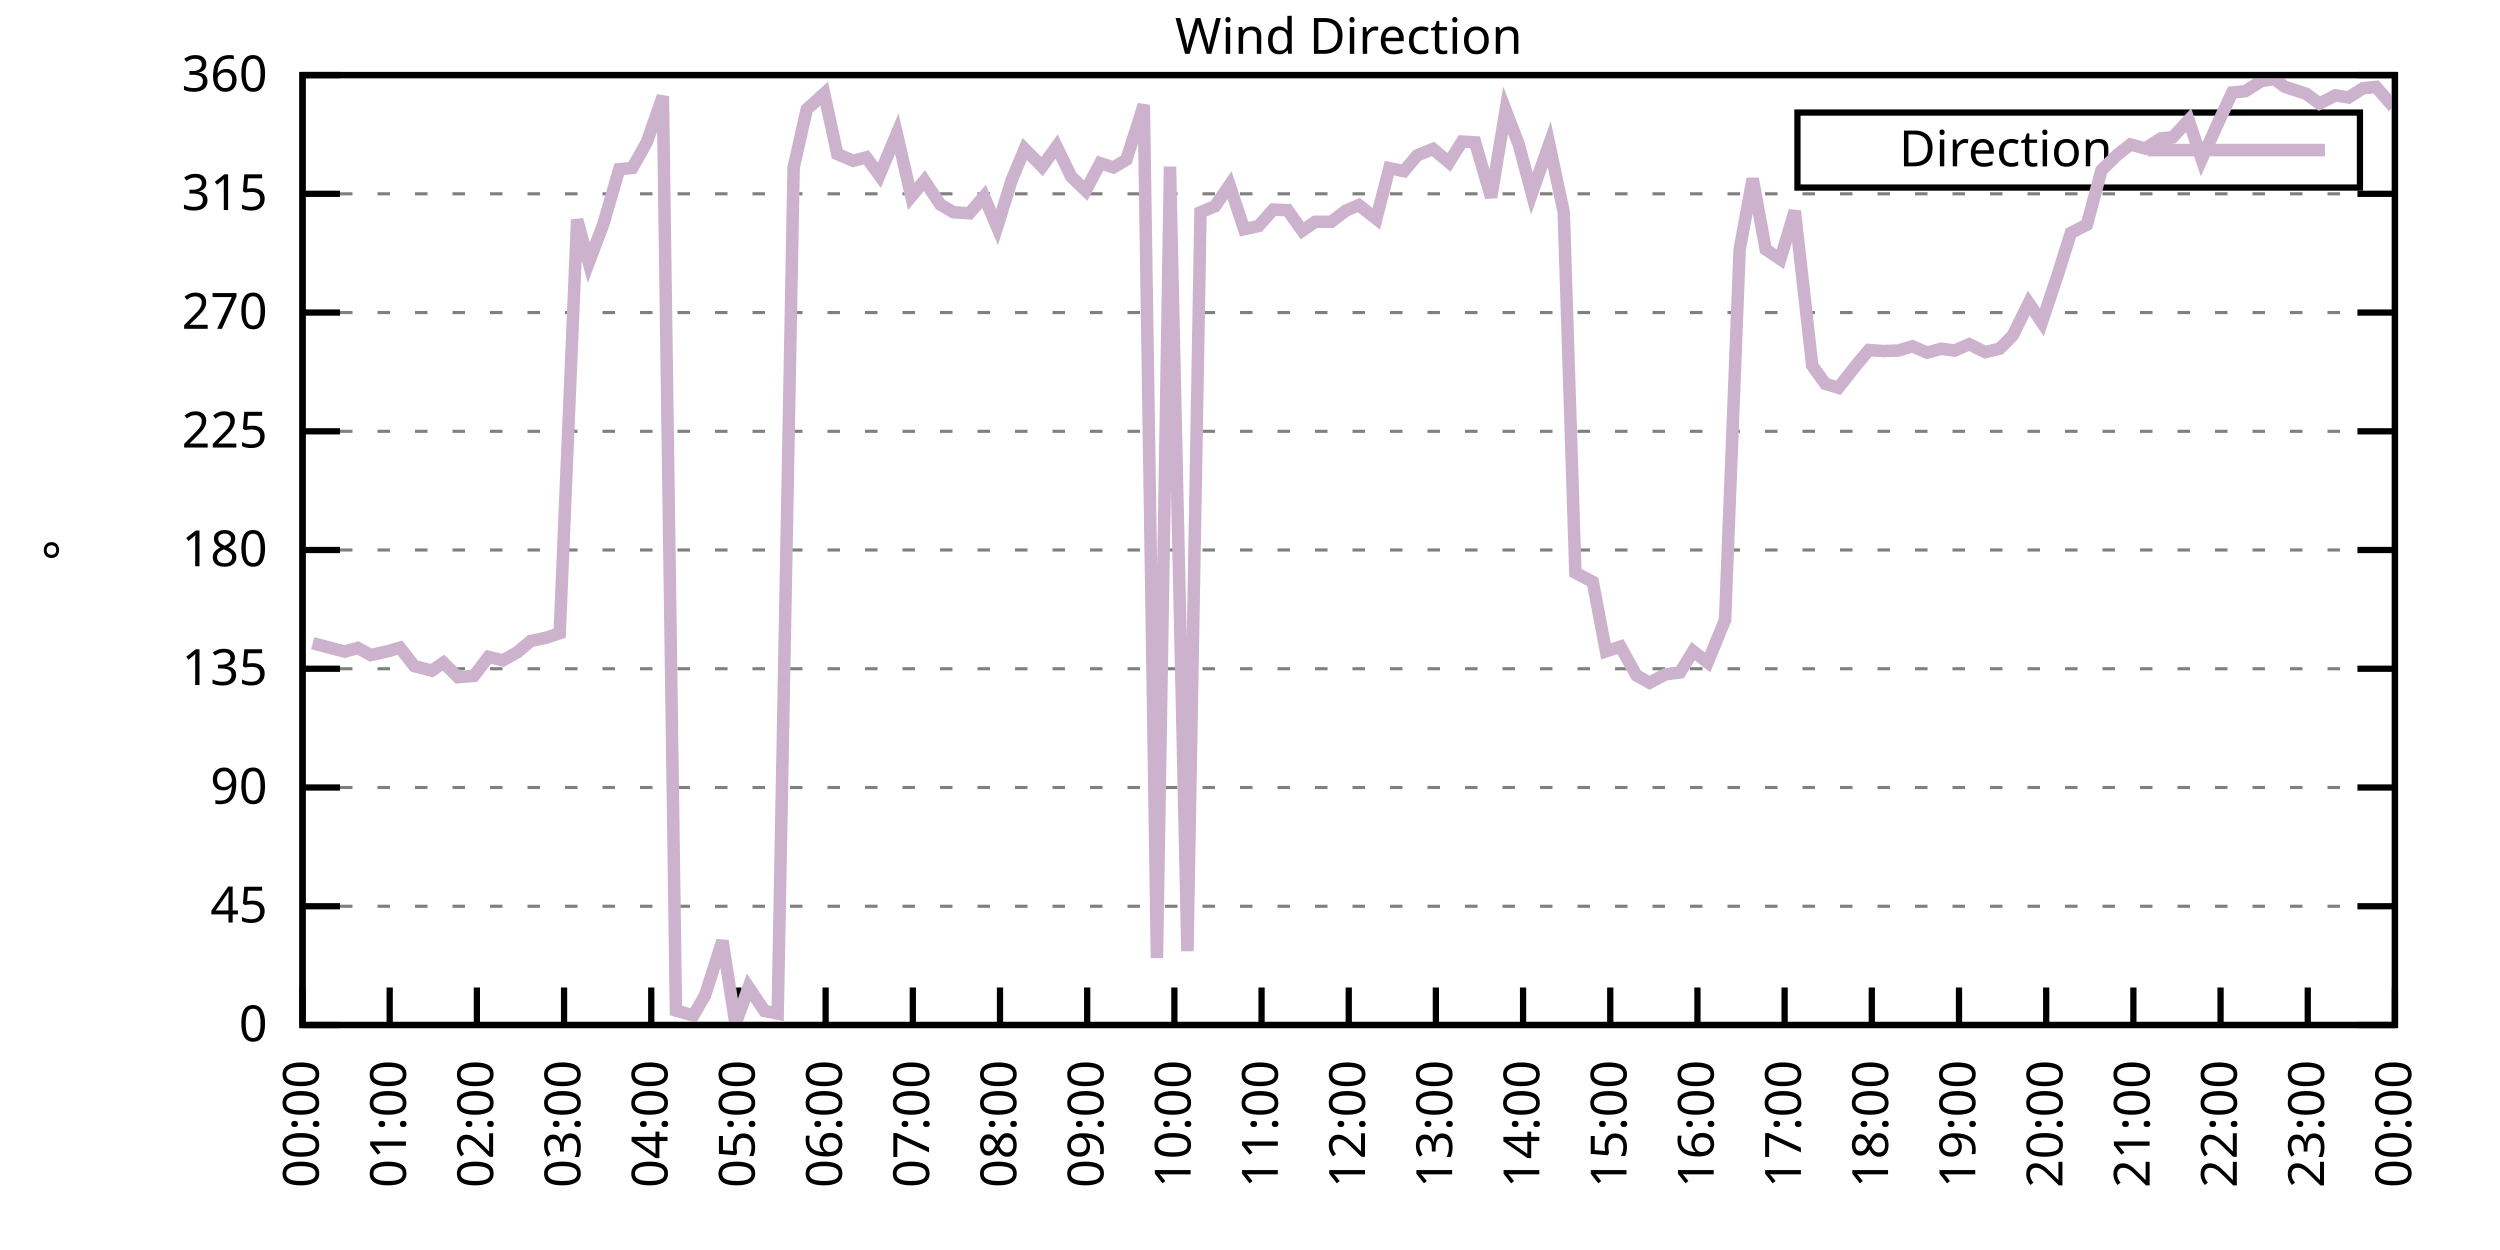
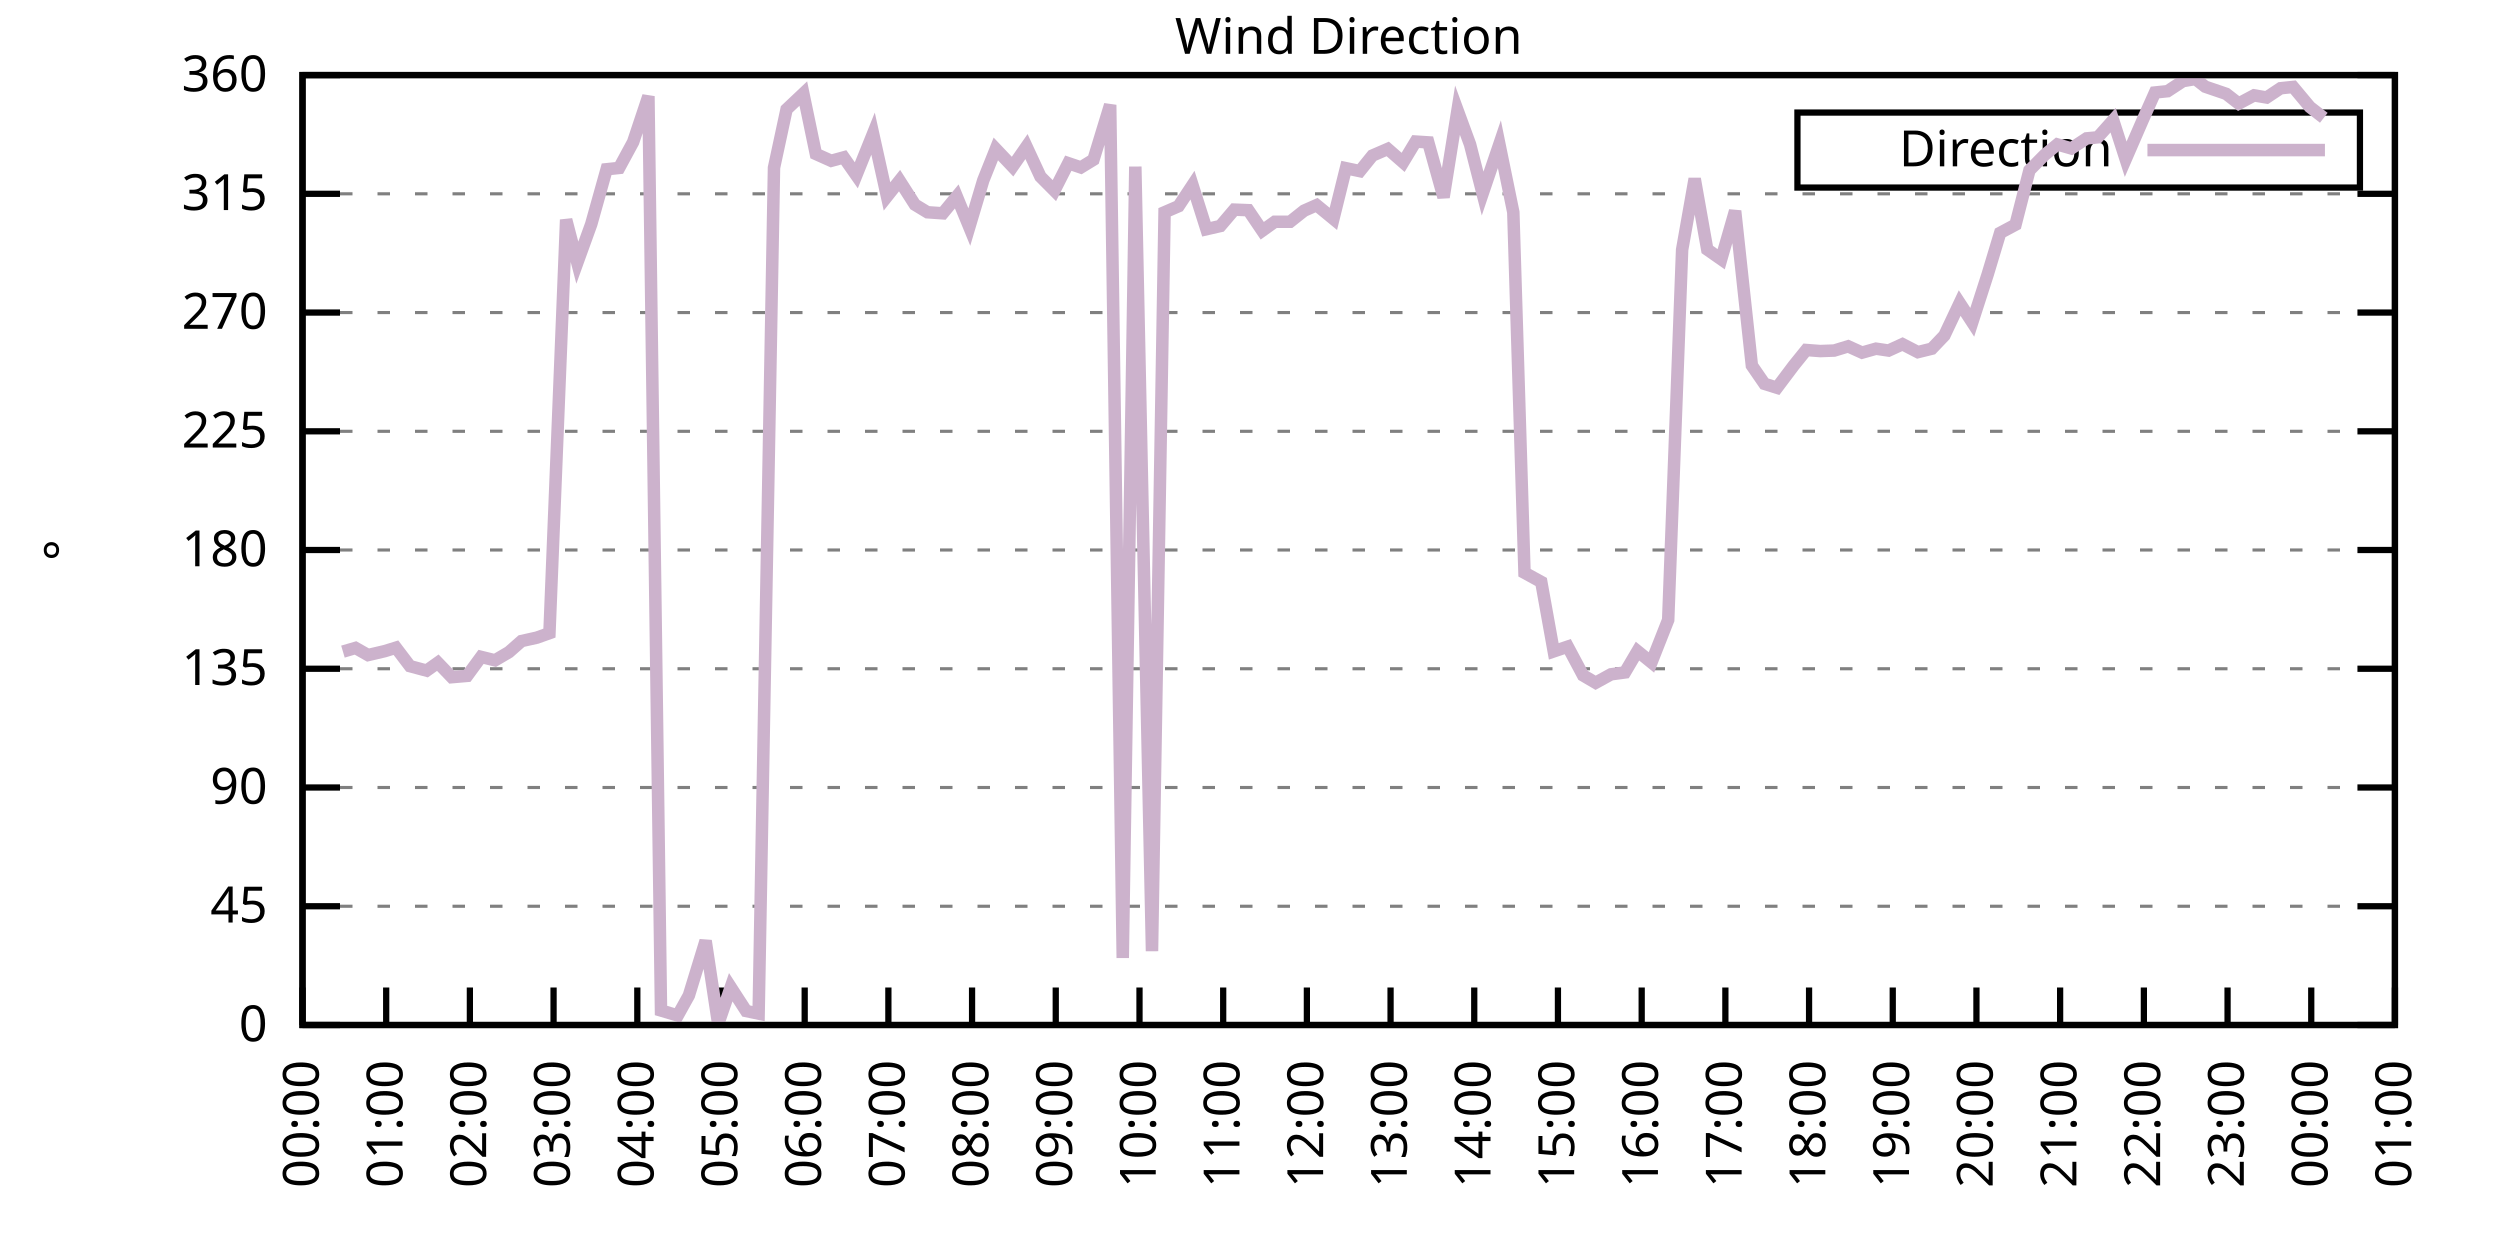
<svg xmlns="http://www.w3.org/2000/svg" xmlns:xlink="http://www.w3.org/1999/xlink" width="400" height="200" viewBox="0 0 400 200">
  <g id="gnuplot_canvas">
    <rect x="0" y="0" width="400" height="200" fill="none" />
    <defs>
      <circle id="gpDot" r="0.5" stroke-width="0.5" stroke="currentColor" />
      <path id="gpPt0" stroke-width="0.333" stroke="currentColor" d="M-1,0 h2 M0,-1 v2" />
      <path id="gpPt1" stroke-width="0.333" stroke="currentColor" d="M-1,-1 L1,1 M1,-1 L-1,1" />
      <path id="gpPt2" stroke-width="0.333" stroke="currentColor" d="M-1,0 L1,0 M0,-1 L0,1 M-1,-1 L1,1 M-1,1 L1,-1" />
      <rect id="gpPt3" stroke-width="0.333" stroke="currentColor" x="-1" y="-1" width="2" height="2" />
      <rect id="gpPt4" stroke-width="0.333" stroke="currentColor" fill="currentColor" x="-1" y="-1" width="2" height="2" />
      <circle id="gpPt5" stroke-width="0.333" stroke="currentColor" cx="0" cy="0" r="1" />
      <use xlink:href="#gpPt5" id="gpPt6" fill="currentColor" stroke="none" />
      <path id="gpPt7" stroke-width="0.333" stroke="currentColor" d="M0,-1.33 L-1.33,0.67 L1.33,0.67 z" />
      <use xlink:href="#gpPt7" id="gpPt8" fill="currentColor" stroke="none" />
      <use xlink:href="#gpPt7" id="gpPt9" stroke="currentColor" transform="rotate(180)" />
      <use xlink:href="#gpPt9" id="gpPt10" fill="currentColor" stroke="none" />
      <use xlink:href="#gpPt3" id="gpPt11" stroke="currentColor" transform="rotate(45)" />
      <use xlink:href="#gpPt11" id="gpPt12" fill="currentColor" stroke="none" />
      <path id="gpPt13" stroke-width="0.333" stroke="currentColor" d="M0,1.330 L1.265,0.411 L0.782,-1.067 L-0.782,-1.076 L-1.265,0.411 z" />
      <use xlink:href="#gpPt13" id="gpPt14" fill="currentColor" stroke="none" />
      <filter id="textbox" filterUnits="objectBoundingBox" x="0" y="0" height="1" width="1">
        <feFlood flood-color="white" flood-opacity="1" result="bgnd" />
        <feComposite in="SourceGraphic" in2="bgnd" operator="atop" />
      </filter>
      <filter id="greybox" filterUnits="objectBoundingBox" x="0" y="0" height="1" width="1">
        <feFlood flood-color="lightgrey" flood-opacity="1" result="grey" />
        <feComposite in="SourceGraphic" in2="grey" operator="atop" />
      </filter>
    </defs>
    <g fill="none" color="white" stroke="currentColor" stroke-width="1.00" stroke-linecap="butt" stroke-linejoin="miter">
</g>
    <g fill="none" color="black" stroke="currentColor" stroke-width="1.00" stroke-linecap="butt" stroke-linejoin="miter">
      <g stroke="none" shape-rendering="crispEdges">
        <polygon fill="rgb(255, 255, 255)" points="48.40,164.00 383.18,164.00 383.18,12.02 48.40,12.02 " />
      </g>
    </g>
    <g fill="none" color="black" stroke="currentColor" stroke-width="1.00" stroke-linecap="butt" stroke-linejoin="miter">
</g>
    <g fill="none" color="black" stroke="black" stroke-width="0.50" stroke-linecap="butt" stroke-linejoin="miter">
</g>
    <g fill="none" color="gray" stroke="currentColor" stroke-width="0.50" stroke-linecap="butt" stroke-linejoin="miter">
      <path stroke="gray" stroke-dasharray="2,4" class="gridline" d="M48.40,164.00 L383.19,164.00  " />
    </g>
    <g fill="none" color="gray" stroke="gray" stroke-width="1.00" stroke-linecap="butt" stroke-linejoin="miter">
</g>
    <g fill="none" color="black" stroke="currentColor" stroke-width="1.00" stroke-linecap="butt" stroke-linejoin="miter">
      <path stroke="black" d="M48.40,164.00 L54.40,164.00 M383.19,164.00 L377.19,164.00  " />
      <g transform="translate(42.80,166.60)" stroke="none" fill="black" font-family="Sans" font-size="8.00" text-anchor="end">
        <text>
          <tspan font-family="Sans"> 0</tspan>
        </text>
      </g>
    </g>
    <g fill="none" color="black" stroke="currentColor" stroke-width="1.00" stroke-linecap="butt" stroke-linejoin="miter">
</g>
    <g fill="none" color="black" stroke="black" stroke-width="0.50" stroke-linecap="butt" stroke-linejoin="miter">
</g>
    <g fill="none" color="gray" stroke="currentColor" stroke-width="0.50" stroke-linecap="butt" stroke-linejoin="miter">
      <path stroke="gray" stroke-dasharray="2,4" class="gridline" d="M48.40,145.00 L383.19,145.00  " />
    </g>
    <g fill="none" color="gray" stroke="gray" stroke-width="1.00" stroke-linecap="butt" stroke-linejoin="miter">
</g>
    <g fill="none" color="black" stroke="currentColor" stroke-width="1.00" stroke-linecap="butt" stroke-linejoin="miter">
      <path stroke="black" d="M48.40,145.00 L54.40,145.00 M383.19,145.00 L377.19,145.00  " />
      <g transform="translate(42.80,147.60)" stroke="none" fill="black" font-family="Sans" font-size="8.00" text-anchor="end">
        <text>
          <tspan font-family="Sans"> 45</tspan>
        </text>
      </g>
    </g>
    <g fill="none" color="black" stroke="currentColor" stroke-width="1.00" stroke-linecap="butt" stroke-linejoin="miter">
</g>
    <g fill="none" color="black" stroke="black" stroke-width="0.50" stroke-linecap="butt" stroke-linejoin="miter">
</g>
    <g fill="none" color="gray" stroke="currentColor" stroke-width="0.50" stroke-linecap="butt" stroke-linejoin="miter">
      <path stroke="gray" stroke-dasharray="2,4" class="gridline" d="M48.40,126.00 L383.19,126.00  " />
    </g>
    <g fill="none" color="gray" stroke="gray" stroke-width="1.00" stroke-linecap="butt" stroke-linejoin="miter">
</g>
    <g fill="none" color="black" stroke="currentColor" stroke-width="1.00" stroke-linecap="butt" stroke-linejoin="miter">
      <path stroke="black" d="M48.40,126.00 L54.40,126.00 M383.19,126.00 L377.19,126.00  " />
      <g transform="translate(42.80,128.60)" stroke="none" fill="black" font-family="Sans" font-size="8.00" text-anchor="end">
        <text>
          <tspan font-family="Sans"> 90</tspan>
        </text>
      </g>
    </g>
    <g fill="none" color="black" stroke="currentColor" stroke-width="1.00" stroke-linecap="butt" stroke-linejoin="miter">
</g>
    <g fill="none" color="black" stroke="black" stroke-width="0.50" stroke-linecap="butt" stroke-linejoin="miter">
</g>
    <g fill="none" color="gray" stroke="currentColor" stroke-width="0.50" stroke-linecap="butt" stroke-linejoin="miter">
      <path stroke="gray" stroke-dasharray="2,4" class="gridline" d="M48.40,107.00 L383.19,107.00  " />
    </g>
    <g fill="none" color="gray" stroke="gray" stroke-width="1.00" stroke-linecap="butt" stroke-linejoin="miter">
</g>
    <g fill="none" color="black" stroke="currentColor" stroke-width="1.00" stroke-linecap="butt" stroke-linejoin="miter">
      <path stroke="black" d="M48.40,107.00 L54.40,107.00 M383.19,107.00 L377.19,107.00  " />
      <g transform="translate(42.80,109.60)" stroke="none" fill="black" font-family="Sans" font-size="8.00" text-anchor="end">
        <text>
          <tspan font-family="Sans"> 135</tspan>
        </text>
      </g>
    </g>
    <g fill="none" color="black" stroke="currentColor" stroke-width="1.00" stroke-linecap="butt" stroke-linejoin="miter">
</g>
    <g fill="none" color="black" stroke="black" stroke-width="0.50" stroke-linecap="butt" stroke-linejoin="miter">
</g>
    <g fill="none" color="gray" stroke="currentColor" stroke-width="0.50" stroke-linecap="butt" stroke-linejoin="miter">
      <path stroke="gray" stroke-dasharray="2,4" class="gridline" d="M48.40,88.00 L383.19,88.00  " />
    </g>
    <g fill="none" color="gray" stroke="gray" stroke-width="1.00" stroke-linecap="butt" stroke-linejoin="miter">
</g>
    <g fill="none" color="black" stroke="currentColor" stroke-width="1.00" stroke-linecap="butt" stroke-linejoin="miter">
      <path stroke="black" d="M48.40,88.00 L54.40,88.00 M383.19,88.00 L377.19,88.00  " />
      <g transform="translate(42.80,90.60)" stroke="none" fill="black" font-family="Sans" font-size="8.00" text-anchor="end">
        <text>
          <tspan font-family="Sans"> 180</tspan>
        </text>
      </g>
    </g>
    <g fill="none" color="black" stroke="currentColor" stroke-width="1.00" stroke-linecap="butt" stroke-linejoin="miter">
</g>
    <g fill="none" color="black" stroke="black" stroke-width="0.50" stroke-linecap="butt" stroke-linejoin="miter">
</g>
    <g fill="none" color="gray" stroke="currentColor" stroke-width="0.50" stroke-linecap="butt" stroke-linejoin="miter">
      <path stroke="gray" stroke-dasharray="2,4" class="gridline" d="M48.40,69.01 L383.19,69.01  " />
    </g>
    <g fill="none" color="gray" stroke="gray" stroke-width="1.00" stroke-linecap="butt" stroke-linejoin="miter">
</g>
    <g fill="none" color="black" stroke="currentColor" stroke-width="1.00" stroke-linecap="butt" stroke-linejoin="miter">
      <path stroke="black" d="M48.40,69.01 L54.40,69.01 M383.19,69.01 L377.19,69.01  " />
      <g transform="translate(42.80,71.61)" stroke="none" fill="black" font-family="Sans" font-size="8.00" text-anchor="end">
        <text>
          <tspan font-family="Sans"> 225</tspan>
        </text>
      </g>
    </g>
    <g fill="none" color="black" stroke="currentColor" stroke-width="1.00" stroke-linecap="butt" stroke-linejoin="miter">
</g>
    <g fill="none" color="black" stroke="black" stroke-width="0.50" stroke-linecap="butt" stroke-linejoin="miter">
</g>
    <g fill="none" color="gray" stroke="currentColor" stroke-width="0.50" stroke-linecap="butt" stroke-linejoin="miter">
      <path stroke="gray" stroke-dasharray="2,4" class="gridline" d="M48.40,50.01 L383.19,50.01  " />
    </g>
    <g fill="none" color="gray" stroke="gray" stroke-width="1.00" stroke-linecap="butt" stroke-linejoin="miter">
</g>
    <g fill="none" color="black" stroke="currentColor" stroke-width="1.00" stroke-linecap="butt" stroke-linejoin="miter">
      <path stroke="black" d="M48.40,50.01 L54.40,50.01 M383.19,50.01 L377.19,50.01  " />
      <g transform="translate(42.80,52.61)" stroke="none" fill="black" font-family="Sans" font-size="8.00" text-anchor="end">
        <text>
          <tspan font-family="Sans"> 270</tspan>
        </text>
      </g>
    </g>
    <g fill="none" color="black" stroke="currentColor" stroke-width="1.00" stroke-linecap="butt" stroke-linejoin="miter">
</g>
    <g fill="none" color="black" stroke="black" stroke-width="0.50" stroke-linecap="butt" stroke-linejoin="miter">
</g>
    <g fill="none" color="gray" stroke="currentColor" stroke-width="0.50" stroke-linecap="butt" stroke-linejoin="miter">
      <path stroke="gray" stroke-dasharray="2,4" class="gridline" d="M48.40,31.01 L383.19,31.01  " />
    </g>
    <g fill="none" color="gray" stroke="gray" stroke-width="1.00" stroke-linecap="butt" stroke-linejoin="miter">
</g>
    <g fill="none" color="black" stroke="currentColor" stroke-width="1.00" stroke-linecap="butt" stroke-linejoin="miter">
      <path stroke="black" d="M48.40,31.01 L54.40,31.01 M383.19,31.01 L377.19,31.01  " />
      <g transform="translate(42.80,33.61)" stroke="none" fill="black" font-family="Sans" font-size="8.00" text-anchor="end">
        <text>
          <tspan font-family="Sans"> 315</tspan>
        </text>
      </g>
    </g>
    <g fill="none" color="black" stroke="currentColor" stroke-width="1.00" stroke-linecap="butt" stroke-linejoin="miter">
</g>
    <g fill="none" color="black" stroke="black" stroke-width="0.50" stroke-linecap="butt" stroke-linejoin="miter">
</g>
    <g fill="none" color="gray" stroke="currentColor" stroke-width="0.50" stroke-linecap="butt" stroke-linejoin="miter">
      <path stroke="gray" stroke-dasharray="2,4" class="gridline" d="M48.40,12.01 L383.19,12.01  " />
    </g>
    <g fill="none" color="gray" stroke="gray" stroke-width="1.00" stroke-linecap="butt" stroke-linejoin="miter">
</g>
    <g fill="none" color="black" stroke="currentColor" stroke-width="1.00" stroke-linecap="butt" stroke-linejoin="miter">
      <path stroke="black" d="M48.40,12.01 L54.40,12.01 M383.19,12.01 L377.19,12.01  " />
      <g transform="translate(42.80,14.61)" stroke="none" fill="black" font-family="Sans" font-size="8.00" text-anchor="end">
        <text>
          <tspan font-family="Sans"> 360</tspan>
        </text>
      </g>
    </g>
    <g fill="none" color="black" stroke="currentColor" stroke-width="1.00" stroke-linecap="butt" stroke-linejoin="miter">
      <path stroke="black" d="M48.40,164.00 L48.40,158.00  " />
      <g transform="translate(51.00,169.60) rotate(270.00)" stroke="none" fill="black" font-family="Sans" font-size="8.00" text-anchor="end">
        <text>
          <tspan font-family="Sans">00:00</tspan>
        </text>
      </g>
    </g>
    <g fill="none" color="black" stroke="currentColor" stroke-width="1.00" stroke-linecap="butt" stroke-linejoin="miter">
-       <path stroke="black" d="M62.35,164.00 L62.35,158.00  " />
-       <g transform="translate(64.95,169.60) rotate(270.00)" stroke="none" fill="black" font-family="Sans" font-size="8.00" text-anchor="end">
+       <path stroke="black" d="M61.79,164.00 L61.79,158.00  " />
+       <g transform="translate(64.39,169.60) rotate(270.00)" stroke="none" fill="black" font-family="Sans" font-size="8.00" text-anchor="end">
        <text>
          <tspan font-family="Sans">01:00</tspan>
        </text>
      </g>
    </g>
    <g fill="none" color="black" stroke="currentColor" stroke-width="1.00" stroke-linecap="butt" stroke-linejoin="miter">
-       <path stroke="black" d="M76.30,164.00 L76.30,158.00  " />
-       <g transform="translate(78.90,169.60) rotate(270.00)" stroke="none" fill="black" font-family="Sans" font-size="8.00" text-anchor="end">
+       <path stroke="black" d="M75.18,164.00 L75.18,158.00  " />
+       <g transform="translate(77.78,169.60) rotate(270.00)" stroke="none" fill="black" font-family="Sans" font-size="8.00" text-anchor="end">
        <text>
          <tspan font-family="Sans">02:00</tspan>
        </text>
      </g>
    </g>
    <g fill="none" color="black" stroke="currentColor" stroke-width="1.00" stroke-linecap="butt" stroke-linejoin="miter">
-       <path stroke="black" d="M90.25,164.00 L90.25,158.00  " />
-       <g transform="translate(92.85,169.60) rotate(270.00)" stroke="none" fill="black" font-family="Sans" font-size="8.00" text-anchor="end">
+       <path stroke="black" d="M88.57,164.00 L88.57,158.00  " />
+       <g transform="translate(91.17,169.60) rotate(270.00)" stroke="none" fill="black" font-family="Sans" font-size="8.00" text-anchor="end">
        <text>
          <tspan font-family="Sans">03:00</tspan>
        </text>
      </g>
    </g>
    <g fill="none" color="black" stroke="currentColor" stroke-width="1.00" stroke-linecap="butt" stroke-linejoin="miter">
-       <path stroke="black" d="M104.20,164.00 L104.20,158.00  " />
-       <g transform="translate(106.80,169.60) rotate(270.00)" stroke="none" fill="black" font-family="Sans" font-size="8.00" text-anchor="end">
+       <path stroke="black" d="M101.97,164.00 L101.97,158.00  " />
+       <g transform="translate(104.57,169.60) rotate(270.00)" stroke="none" fill="black" font-family="Sans" font-size="8.00" text-anchor="end">
        <text>
          <tspan font-family="Sans">04:00</tspan>
        </text>
      </g>
    </g>
    <g fill="none" color="black" stroke="currentColor" stroke-width="1.00" stroke-linecap="butt" stroke-linejoin="miter">
-       <path stroke="black" d="M118.15,164.00 L118.15,158.00  " />
-       <g transform="translate(120.75,169.60) rotate(270.00)" stroke="none" fill="black" font-family="Sans" font-size="8.00" text-anchor="end">
+       <path stroke="black" d="M115.36,164.00 L115.36,158.00  " />
+       <g transform="translate(117.96,169.60) rotate(270.00)" stroke="none" fill="black" font-family="Sans" font-size="8.00" text-anchor="end">
        <text>
          <tspan font-family="Sans">05:00</tspan>
        </text>
      </g>
    </g>
    <g fill="none" color="black" stroke="currentColor" stroke-width="1.00" stroke-linecap="butt" stroke-linejoin="miter">
-       <path stroke="black" d="M132.10,164.00 L132.10,158.00  " />
-       <g transform="translate(134.70,169.60) rotate(270.00)" stroke="none" fill="black" font-family="Sans" font-size="8.00" text-anchor="end">
+       <path stroke="black" d="M128.75,164.00 L128.75,158.00  " />
+       <g transform="translate(131.35,169.60) rotate(270.00)" stroke="none" fill="black" font-family="Sans" font-size="8.00" text-anchor="end">
        <text>
          <tspan font-family="Sans">06:00</tspan>
        </text>
      </g>
    </g>
    <g fill="none" color="black" stroke="currentColor" stroke-width="1.00" stroke-linecap="butt" stroke-linejoin="miter">
-       <path stroke="black" d="M146.05,164.00 L146.05,158.00  " />
-       <g transform="translate(148.65,169.60) rotate(270.00)" stroke="none" fill="black" font-family="Sans" font-size="8.00" text-anchor="end">
+       <path stroke="black" d="M142.14,164.00 L142.14,158.00  " />
+       <g transform="translate(144.74,169.60) rotate(270.00)" stroke="none" fill="black" font-family="Sans" font-size="8.00" text-anchor="end">
        <text>
          <tspan font-family="Sans">07:00</tspan>
        </text>
      </g>
    </g>
    <g fill="none" color="black" stroke="currentColor" stroke-width="1.00" stroke-linecap="butt" stroke-linejoin="miter">
-       <path stroke="black" d="M160.00,164.00 L160.00,158.00  " />
-       <g transform="translate(162.60,169.60) rotate(270.00)" stroke="none" fill="black" font-family="Sans" font-size="8.00" text-anchor="end">
+       <path stroke="black" d="M155.53,164.00 L155.53,158.00  " />
+       <g transform="translate(158.13,169.60) rotate(270.00)" stroke="none" fill="black" font-family="Sans" font-size="8.00" text-anchor="end">
        <text>
          <tspan font-family="Sans">08:00</tspan>
        </text>
      </g>
    </g>
    <g fill="none" color="black" stroke="currentColor" stroke-width="1.00" stroke-linecap="butt" stroke-linejoin="miter">
-       <path stroke="black" d="M173.95,164.00 L173.95,158.00  " />
-       <g transform="translate(176.55,169.60) rotate(270.00)" stroke="none" fill="black" font-family="Sans" font-size="8.00" text-anchor="end">
+       <path stroke="black" d="M168.92,164.00 L168.92,158.00  " />
+       <g transform="translate(171.52,169.60) rotate(270.00)" stroke="none" fill="black" font-family="Sans" font-size="8.00" text-anchor="end">
        <text>
          <tspan font-family="Sans">09:00</tspan>
        </text>
      </g>
    </g>
    <g fill="none" color="black" stroke="currentColor" stroke-width="1.00" stroke-linecap="butt" stroke-linejoin="miter">
-       <path stroke="black" d="M187.90,164.00 L187.90,158.00  " />
-       <g transform="translate(190.50,169.60) rotate(270.00)" stroke="none" fill="black" font-family="Sans" font-size="8.00" text-anchor="end">
+       <path stroke="black" d="M182.32,164.00 L182.32,158.00  " />
+       <g transform="translate(184.92,169.60) rotate(270.00)" stroke="none" fill="black" font-family="Sans" font-size="8.00" text-anchor="end">
        <text>
          <tspan font-family="Sans">10:00</tspan>
        </text>
      </g>
    </g>
    <g fill="none" color="black" stroke="currentColor" stroke-width="1.00" stroke-linecap="butt" stroke-linejoin="miter">
-       <path stroke="black" d="M201.85,164.00 L201.85,158.00  " />
-       <g transform="translate(204.45,169.60) rotate(270.00)" stroke="none" fill="black" font-family="Sans" font-size="8.00" text-anchor="end">
+       <path stroke="black" d="M195.71,164.00 L195.71,158.00  " />
+       <g transform="translate(198.31,169.60) rotate(270.00)" stroke="none" fill="black" font-family="Sans" font-size="8.00" text-anchor="end">
        <text>
          <tspan font-family="Sans">11:00</tspan>
        </text>
      </g>
    </g>
    <g fill="none" color="black" stroke="currentColor" stroke-width="1.00" stroke-linecap="butt" stroke-linejoin="miter">
-       <path stroke="black" d="M215.80,164.00 L215.80,158.00  " />
-       <g transform="translate(218.40,169.60) rotate(270.00)" stroke="none" fill="black" font-family="Sans" font-size="8.00" text-anchor="end">
+       <path stroke="black" d="M209.10,164.00 L209.10,158.00  " />
+       <g transform="translate(211.70,169.60) rotate(270.00)" stroke="none" fill="black" font-family="Sans" font-size="8.00" text-anchor="end">
        <text>
          <tspan font-family="Sans">12:00</tspan>
        </text>
      </g>
    </g>
    <g fill="none" color="black" stroke="currentColor" stroke-width="1.00" stroke-linecap="butt" stroke-linejoin="miter">
-       <path stroke="black" d="M229.74,164.00 L229.74,158.00  " />
-       <g transform="translate(232.34,169.60) rotate(270.00)" stroke="none" fill="black" font-family="Sans" font-size="8.00" text-anchor="end">
+       <path stroke="black" d="M222.49,164.00 L222.49,158.00  " />
+       <g transform="translate(225.09,169.60) rotate(270.00)" stroke="none" fill="black" font-family="Sans" font-size="8.00" text-anchor="end">
        <text>
          <tspan font-family="Sans">13:00</tspan>
        </text>
      </g>
    </g>
    <g fill="none" color="black" stroke="currentColor" stroke-width="1.00" stroke-linecap="butt" stroke-linejoin="miter">
-       <path stroke="black" d="M243.69,164.00 L243.69,158.00  " />
-       <g transform="translate(246.29,169.60) rotate(270.00)" stroke="none" fill="black" font-family="Sans" font-size="8.00" text-anchor="end">
+       <path stroke="black" d="M235.88,164.00 L235.88,158.00  " />
+       <g transform="translate(238.48,169.60) rotate(270.00)" stroke="none" fill="black" font-family="Sans" font-size="8.00" text-anchor="end">
        <text>
          <tspan font-family="Sans">14:00</tspan>
        </text>
      </g>
    </g>
    <g fill="none" color="black" stroke="currentColor" stroke-width="1.00" stroke-linecap="butt" stroke-linejoin="miter">
-       <path stroke="black" d="M257.64,164.00 L257.64,158.00  " />
-       <g transform="translate(260.24,169.60) rotate(270.00)" stroke="none" fill="black" font-family="Sans" font-size="8.00" text-anchor="end">
+       <path stroke="black" d="M249.27,164.00 L249.27,158.00  " />
+       <g transform="translate(251.87,169.60) rotate(270.00)" stroke="none" fill="black" font-family="Sans" font-size="8.00" text-anchor="end">
        <text>
          <tspan font-family="Sans">15:00</tspan>
        </text>
      </g>
    </g>
    <g fill="none" color="black" stroke="currentColor" stroke-width="1.00" stroke-linecap="butt" stroke-linejoin="miter">
-       <path stroke="black" d="M271.59,164.00 L271.59,158.00  " />
-       <g transform="translate(274.19,169.60) rotate(270.00)" stroke="none" fill="black" font-family="Sans" font-size="8.00" text-anchor="end">
+       <path stroke="black" d="M262.67,164.00 L262.67,158.00  " />
+       <g transform="translate(265.27,169.60) rotate(270.00)" stroke="none" fill="black" font-family="Sans" font-size="8.00" text-anchor="end">
        <text>
          <tspan font-family="Sans">16:00</tspan>
        </text>
      </g>
    </g>
    <g fill="none" color="black" stroke="currentColor" stroke-width="1.00" stroke-linecap="butt" stroke-linejoin="miter">
-       <path stroke="black" d="M285.54,164.00 L285.54,158.00  " />
-       <g transform="translate(288.14,169.60) rotate(270.00)" stroke="none" fill="black" font-family="Sans" font-size="8.00" text-anchor="end">
+       <path stroke="black" d="M276.06,164.00 L276.06,158.00  " />
+       <g transform="translate(278.66,169.60) rotate(270.00)" stroke="none" fill="black" font-family="Sans" font-size="8.00" text-anchor="end">
        <text>
          <tspan font-family="Sans">17:00</tspan>
        </text>
      </g>
    </g>
    <g fill="none" color="black" stroke="currentColor" stroke-width="1.00" stroke-linecap="butt" stroke-linejoin="miter">
-       <path stroke="black" d="M299.49,164.00 L299.49,158.00  " />
-       <g transform="translate(302.09,169.60) rotate(270.00)" stroke="none" fill="black" font-family="Sans" font-size="8.00" text-anchor="end">
+       <path stroke="black" d="M289.45,164.00 L289.45,158.00  " />
+       <g transform="translate(292.05,169.60) rotate(270.00)" stroke="none" fill="black" font-family="Sans" font-size="8.00" text-anchor="end">
        <text>
          <tspan font-family="Sans">18:00</tspan>
        </text>
      </g>
    </g>
    <g fill="none" color="black" stroke="currentColor" stroke-width="1.00" stroke-linecap="butt" stroke-linejoin="miter">
-       <path stroke="black" d="M313.44,164.00 L313.44,158.00  " />
-       <g transform="translate(316.04,169.60) rotate(270.00)" stroke="none" fill="black" font-family="Sans" font-size="8.00" text-anchor="end">
+       <path stroke="black" d="M302.84,164.00 L302.84,158.00  " />
+       <g transform="translate(305.44,169.60) rotate(270.00)" stroke="none" fill="black" font-family="Sans" font-size="8.00" text-anchor="end">
        <text>
          <tspan font-family="Sans">19:00</tspan>
        </text>
      </g>
    </g>
    <g fill="none" color="black" stroke="currentColor" stroke-width="1.00" stroke-linecap="butt" stroke-linejoin="miter">
-       <path stroke="black" d="M327.39,164.00 L327.39,158.00  " />
-       <g transform="translate(329.99,169.60) rotate(270.00)" stroke="none" fill="black" font-family="Sans" font-size="8.00" text-anchor="end">
+       <path stroke="black" d="M316.23,164.00 L316.23,158.00  " />
+       <g transform="translate(318.83,169.60) rotate(270.00)" stroke="none" fill="black" font-family="Sans" font-size="8.00" text-anchor="end">
        <text>
          <tspan font-family="Sans">20:00</tspan>
        </text>
      </g>
    </g>
    <g fill="none" color="black" stroke="currentColor" stroke-width="1.00" stroke-linecap="butt" stroke-linejoin="miter">
-       <path stroke="black" d="M341.34,164.00 L341.34,158.00  " />
-       <g transform="translate(343.94,169.60) rotate(270.00)" stroke="none" fill="black" font-family="Sans" font-size="8.00" text-anchor="end">
+       <path stroke="black" d="M329.62,164.00 L329.62,158.00  " />
+       <g transform="translate(332.22,169.60) rotate(270.00)" stroke="none" fill="black" font-family="Sans" font-size="8.00" text-anchor="end">
        <text>
          <tspan font-family="Sans">21:00</tspan>
        </text>
      </g>
    </g>
    <g fill="none" color="black" stroke="currentColor" stroke-width="1.00" stroke-linecap="butt" stroke-linejoin="miter">
-       <path stroke="black" d="M355.29,164.00 L355.29,158.00  " />
-       <g transform="translate(357.89,169.60) rotate(270.00)" stroke="none" fill="black" font-family="Sans" font-size="8.00" text-anchor="end">
+       <path stroke="black" d="M343.02,164.00 L343.02,158.00  " />
+       <g transform="translate(345.62,169.60) rotate(270.00)" stroke="none" fill="black" font-family="Sans" font-size="8.00" text-anchor="end">
        <text>
          <tspan font-family="Sans">22:00</tspan>
        </text>
      </g>
    </g>
    <g fill="none" color="black" stroke="currentColor" stroke-width="1.00" stroke-linecap="butt" stroke-linejoin="miter">
-       <path stroke="black" d="M369.24,164.00 L369.24,158.00  " />
-       <g transform="translate(371.84,169.60) rotate(270.00)" stroke="none" fill="black" font-family="Sans" font-size="8.00" text-anchor="end">
+       <path stroke="black" d="M356.41,164.00 L356.41,158.00  " />
+       <g transform="translate(359.01,169.60) rotate(270.00)" stroke="none" fill="black" font-family="Sans" font-size="8.00" text-anchor="end">
        <text>
          <tspan font-family="Sans">23:00</tspan>
+         </text>
+       </g>
+     </g>
+     <g fill="none" color="black" stroke="currentColor" stroke-width="1.00" stroke-linecap="butt" stroke-linejoin="miter">
+       <path stroke="black" d="M369.80,164.00 L369.80,158.00  " />
+       <g transform="translate(372.40,169.60) rotate(270.00)" stroke="none" fill="black" font-family="Sans" font-size="8.00" text-anchor="end">
+         <text>
+           <tspan font-family="Sans">00:00</tspan>
        </text>
      </g>
    </g>
    <g fill="none" color="black" stroke="currentColor" stroke-width="1.00" stroke-linecap="butt" stroke-linejoin="miter">
      <path stroke="black" d="M383.19,164.00 L383.19,158.00  " />
      <g transform="translate(385.79,169.60) rotate(270.00)" stroke="none" fill="black" font-family="Sans" font-size="8.00" text-anchor="end">
        <text>
-           <tspan font-family="Sans">00:00</tspan>
+           <tspan font-family="Sans">01:00</tspan>
        </text>
      </g>
    </g>
    <g fill="none" color="black" stroke="currentColor" stroke-width="1.00" stroke-linecap="butt" stroke-linejoin="miter">
</g>
    <g fill="none" color="black" stroke="currentColor" stroke-width="1.00" stroke-linecap="butt" stroke-linejoin="miter">
      <path stroke="black" d="M48.40,12.01 L48.40,164.00 L383.19,164.00 L383.19,12.01 L48.40,12.01 Z  " />
    </g>
    <g fill="none" color="black" stroke="currentColor" stroke-width="1.00" stroke-linecap="butt" stroke-linejoin="miter">
</g>
    <g fill="none" color="black" stroke="currentColor" stroke-width="1.00" stroke-linecap="butt" stroke-linejoin="miter">
      <path stroke="black" d="M287.59,30.01 L287.59,18.01 L377.59,18.01 L377.59,30.01 L287.59,30.01 Z  " />
    </g>
    <g id="Wind_direction_plot_1">
      <g fill="none" color="white" stroke="black" stroke-width="2.00" stroke-linecap="butt" stroke-linejoin="miter">
</g>
      <g fill="none" color="black" stroke="currentColor" stroke-width="2.00" stroke-linecap="butt" stroke-linejoin="miter">
        <g transform="translate(337.99,26.61)" stroke="none" fill="black" font-family="Sans" font-size="8.00" text-anchor="end">
          <text>
            <tspan font-family="Sans">Direction</tspan>
          </text>
        </g>
      </g>
      <g fill="none" color="black" stroke="currentColor" stroke-width="2.00" stroke-linecap="butt" stroke-linejoin="miter">
-         <path stroke="rgb(204, 178, 204)" d="M343.59,24.01 L371.99,24.01 M50.03,102.91 L55.14,104.26 L57.23,103.67 L59.33,104.81 L62.12,104.18 L63.98,103.63   L66.30,106.58 L69.09,107.30 L70.95,106.03 L73.28,108.35 L75.83,108.14 L78.16,105.10 L80.48,105.65 L82.81,104.34   L84.90,102.57 L87.46,102.02 L89.55,101.30 L92.34,35.15 L94.20,42.03 L96.53,35.86 L99.08,27.08 L101.18,26.87   L103.50,22.73 L106.06,15.39 L108.15,161.68 L110.94,162.48 L112.80,159.27 L115.59,150.53 L117.68,163.83 L119.78,157.96   L122.33,161.76 L124.43,162.18 L126.98,26.83 L129.08,17.50 L131.87,14.97 L133.96,24.63 L136.51,25.73 L138.61,25.18   L140.70,28.05 L143.49,21.38 L145.81,31.43 L147.91,28.90 L150.46,32.74 L152.56,33.96 L155.11,34.13 L157.44,31.43   L159.53,36.33 L161.86,28.86 L163.95,23.83 L166.74,26.66 L169.06,23.45 L171.39,28.26 L173.71,30.50 L176.04,26.11   L178.13,26.79 L180.22,25.56 L183.01,16.78 L185.11,153.28 L187.20,26.66 L189.99,152.18 L192.08,33.96 L194.41,32.99   L196.73,29.62 L199.06,36.67 L201.38,36.16 L203.71,33.54 L206.03,33.63 L208.36,36.92 L210.45,35.48 L213.01,35.48   L215.33,33.71 L217.42,32.82 L220.21,35.02 L222.30,26.91 L224.63,27.38 L226.72,24.89 L229.28,23.83 L231.84,25.98   L233.93,22.65 L236.02,22.78 L238.58,31.56 L240.90,17.63 L243.00,23.11 L245.09,30.97 L247.88,23.07 L250.20,33.96   L252.06,91.64 L254.85,93.11 L256.95,104.22 L259.27,103.46 L261.83,108.06 L263.92,109.24 L266.48,107.89 L268.80,107.59   L270.90,104.18 L273.22,105.99 L276.01,99.19 L278.34,39.96 L280.43,28.60 L282.52,39.92 L284.85,41.48 L287.17,33.75   L289.96,58.49 L292.05,61.41 L294.15,62.04 L296.94,58.49 L299.03,56.00 L301.35,56.17 L303.68,56.09 L306.00,55.41   L308.33,56.42 L310.65,55.79 L312.74,56.09 L315.07,55.07 L317.63,56.34 L319.95,55.79 L322.04,53.68 L324.60,48.49   L326.69,51.57 L329.25,43.93 L331.34,37.26 L333.90,35.95 L336.23,27.25 L338.78,24.76 L340.88,23.11 L343.20,23.75   L345.76,22.14 L347.62,21.97 L350.18,19.23 L352.27,25.48 L355.06,19.31 L357.15,14.80 L359.24,14.59 L361.80,12.98   L363.89,12.64 L365.52,13.87 L369.01,15.01 L371.10,16.57 L373.66,15.26 L375.75,15.60 L378.08,14.12 L380.17,13.91   L382.96,17.12  " />
+         <path stroke="rgb(204, 178, 204)" d="M343.59,24.01 L371.99,24.01 M54.87,104.26 L56.88,103.67 L58.89,104.81 L61.57,104.18 L63.35,103.63 L65.59,106.58   L68.26,107.30 L70.05,106.03 L72.28,108.35 L74.74,108.14 L76.97,105.10 L79.20,105.65 L81.43,104.34 L83.44,102.57   L85.90,102.02 L87.91,101.30 L90.58,35.15 L92.37,42.03 L94.60,35.86 L97.06,27.08 L99.06,26.87 L101.30,22.73   L103.75,15.39 L105.76,161.68 L108.44,162.48 L110.22,159.27 L112.90,150.53 L114.91,163.83 L116.92,157.96 L119.38,161.76   L121.38,162.18 L123.84,26.83 L125.85,17.50 L128.53,14.97 L130.54,24.63 L132.99,25.73 L135.00,25.18 L137.01,28.05   L139.69,21.38 L141.92,31.43 L143.93,28.90 L146.38,32.74 L148.39,33.96 L150.85,34.13 L153.08,31.43 L155.09,36.33   L157.32,28.86 L159.33,23.83 L162.01,26.66 L164.24,23.45 L166.47,28.26 L168.70,30.50 L170.93,26.11 L172.94,26.79   L174.95,25.56 L177.63,16.78 L179.64,153.28 L181.65,26.66 L184.32,152.18 L186.33,33.96 L188.57,32.99 L190.80,29.62   L193.03,36.67 L195.26,36.16 L197.49,33.54 L199.73,33.63 L201.96,36.92 L203.97,35.48 L206.42,35.48 L208.65,33.71   L210.66,32.82 L213.34,35.02 L215.35,26.91 L217.58,27.38 L219.59,24.89 L222.04,23.83 L224.50,25.98 L226.51,22.65   L228.52,22.78 L230.97,31.56 L233.20,17.63 L235.21,23.11 L237.22,30.97 L239.90,23.07 L242.13,33.96 L243.92,91.64   L246.60,93.11 L248.60,104.22 L250.84,103.46 L253.29,108.06 L255.30,109.24 L257.76,107.89 L259.99,107.59 L262.00,104.18   L264.23,105.99 L266.91,99.19 L269.14,39.96 L271.15,28.60 L273.16,39.92 L275.39,41.48 L277.62,33.75 L280.30,58.49   L282.31,61.41 L284.32,62.04 L286.99,58.49 L289.00,56.00 L291.23,56.17 L293.47,56.09 L295.70,55.41 L297.93,56.42   L300.16,55.79 L302.17,56.09 L304.40,55.07 L306.86,56.34 L309.09,55.79 L311.10,53.68 L313.55,48.49 L315.56,51.57   L318.02,43.93 L320.03,37.26 L322.48,35.95 L324.71,27.25 L327.17,24.76 L329.18,23.11 L331.41,23.75 L333.86,22.14   L335.65,21.97 L338.10,19.23 L340.11,25.48 L342.79,19.31 L344.80,14.80 L346.81,14.59 L349.26,12.98 L351.27,12.64   L352.84,13.87 L356.18,15.01 L358.19,16.57 L360.65,15.26 L362.66,15.60 L364.89,14.12 L366.90,13.91 L369.58,17.12   L371.81,18.85  " />
      </g>
    </g>
    <g fill="none" color="black" stroke="currentColor" stroke-width="2.00" stroke-linecap="butt" stroke-linejoin="miter">
</g>
    <g fill="none" color="black" stroke="black" stroke-width="1.00" stroke-linecap="butt" stroke-linejoin="miter">
</g>
    <g fill="none" color="black" stroke="currentColor" stroke-width="1.00" stroke-linecap="butt" stroke-linejoin="miter">
      <path stroke="black" d="M48.40,12.01 L48.40,164.00 L383.19,164.00 L383.19,12.01 L48.40,12.01 Z  " />
      <g transform="translate(12.80,88.01) rotate(270.00)" stroke="none" fill="black" font-family="Sans" font-size="8.00" text-anchor="middle">
        <text>
          <tspan font-family="Sans">°</tspan>
        </text>
      </g>
    </g>
    <g fill="none" color="black" stroke="currentColor" stroke-width="1.00" stroke-linecap="butt" stroke-linejoin="miter">
</g>
    <g fill="none" color="black" stroke="currentColor" stroke-width="1.00" stroke-linecap="butt" stroke-linejoin="miter">
      <g transform="translate(215.79,8.61)" stroke="none" fill="black" font-family="Sans" font-size="8.00" text-anchor="middle">
        <text>
          <tspan font-family="Sans">Wind Direction</tspan>
        </text>
      </g>
    </g>
    <g fill="none" color="black" stroke="currentColor" stroke-width="1.00" stroke-linecap="butt" stroke-linejoin="miter">
</g>
  </g>
</svg>
